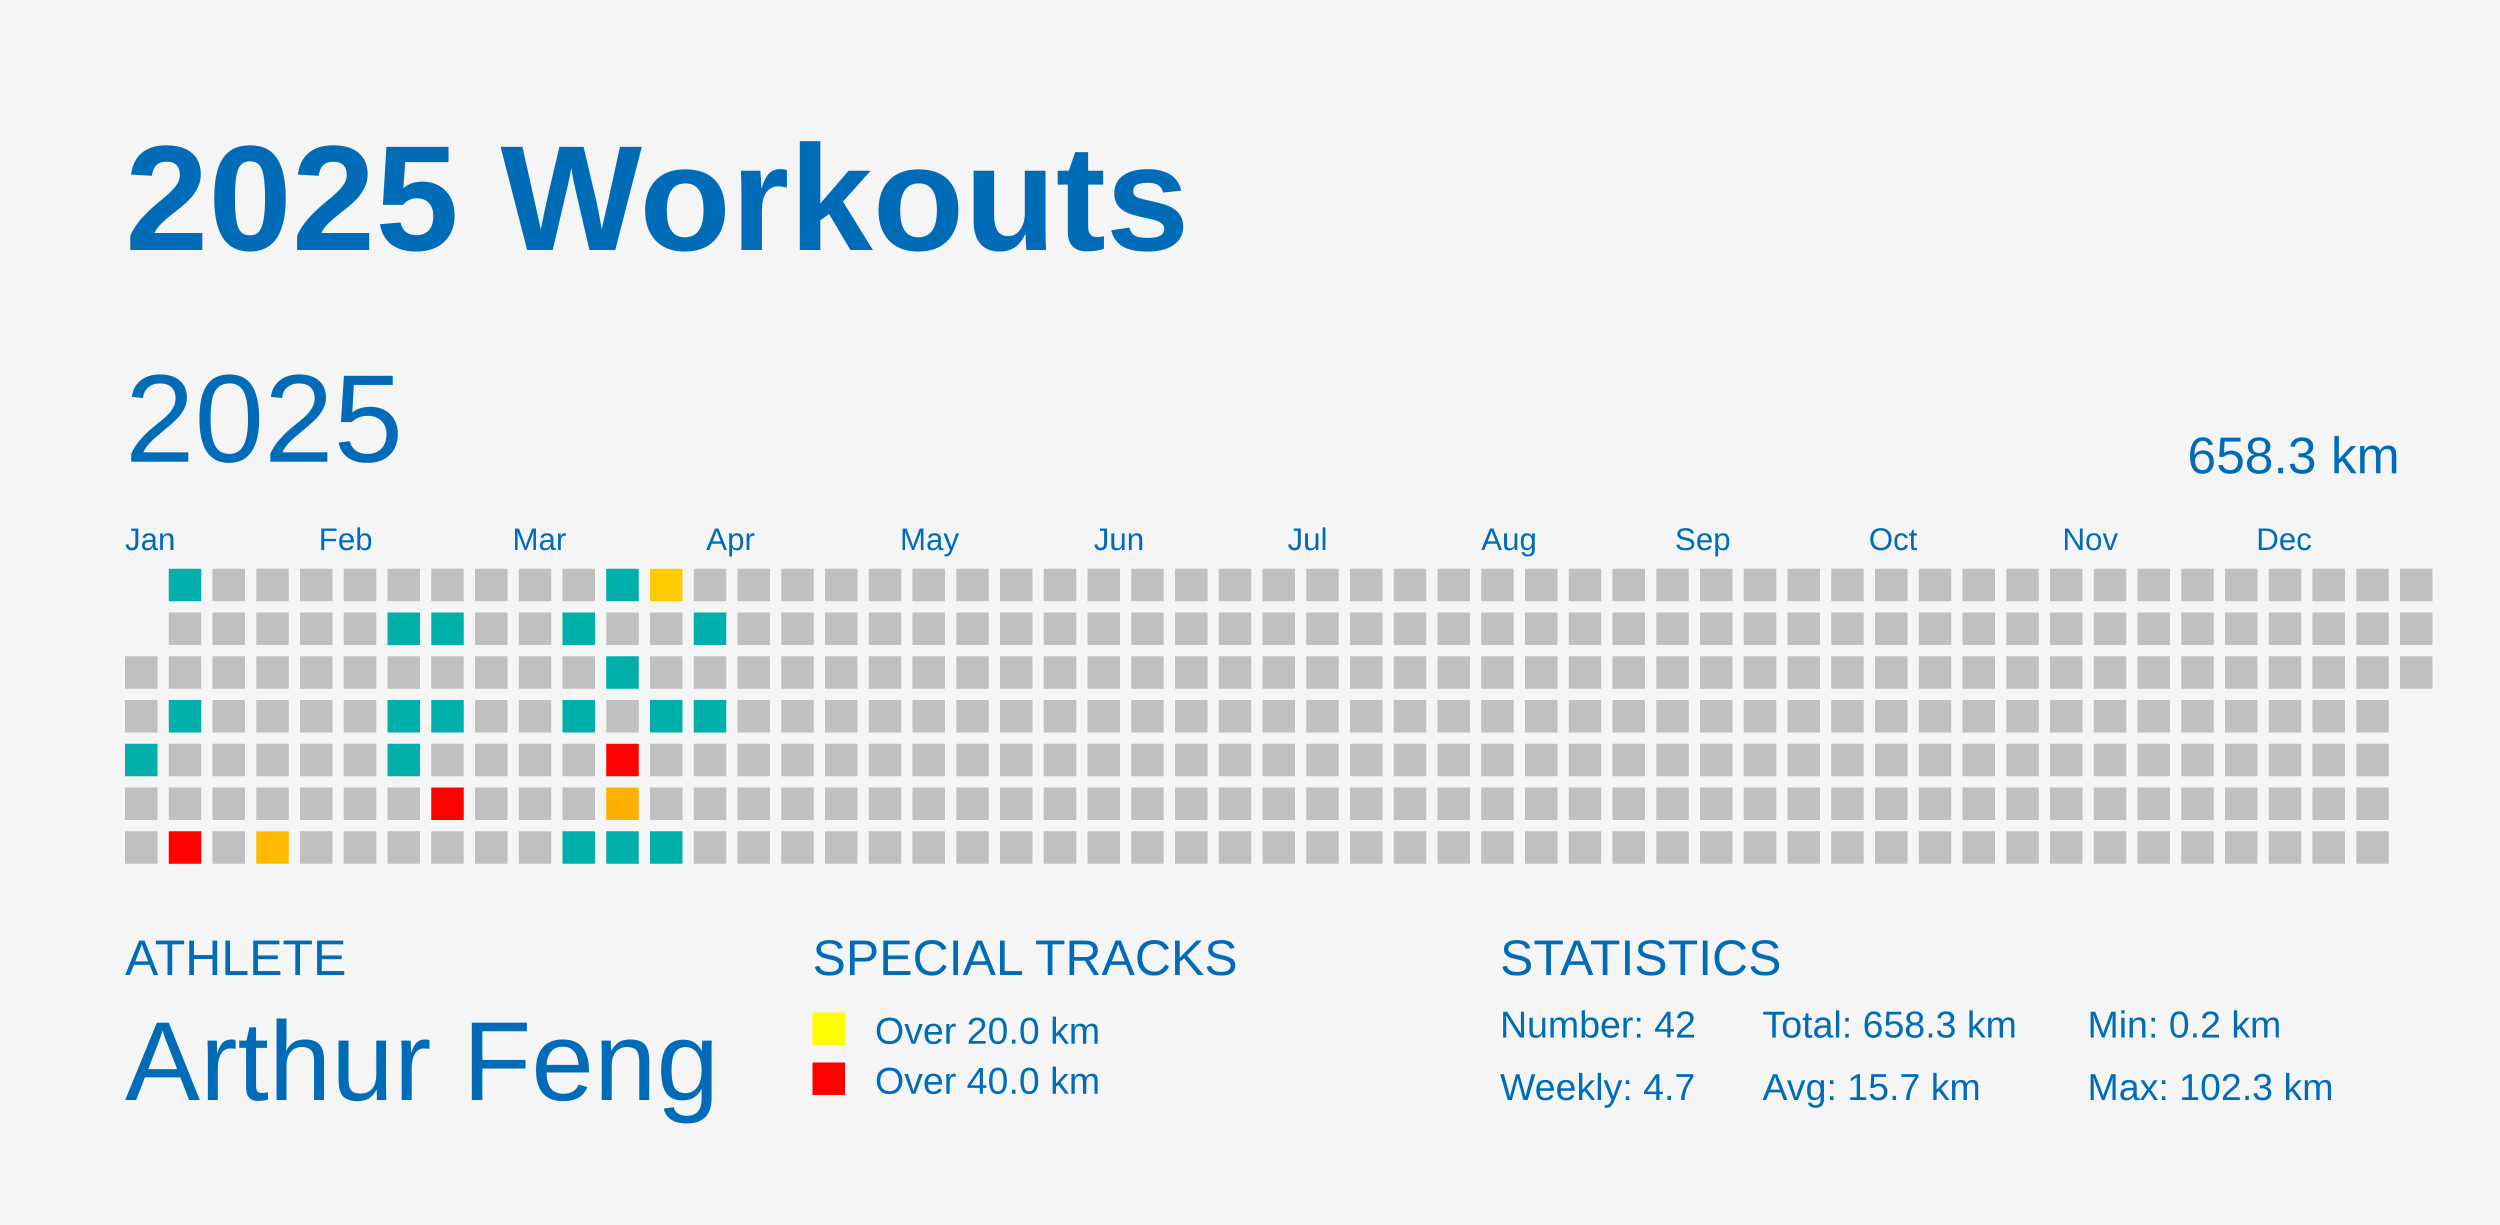
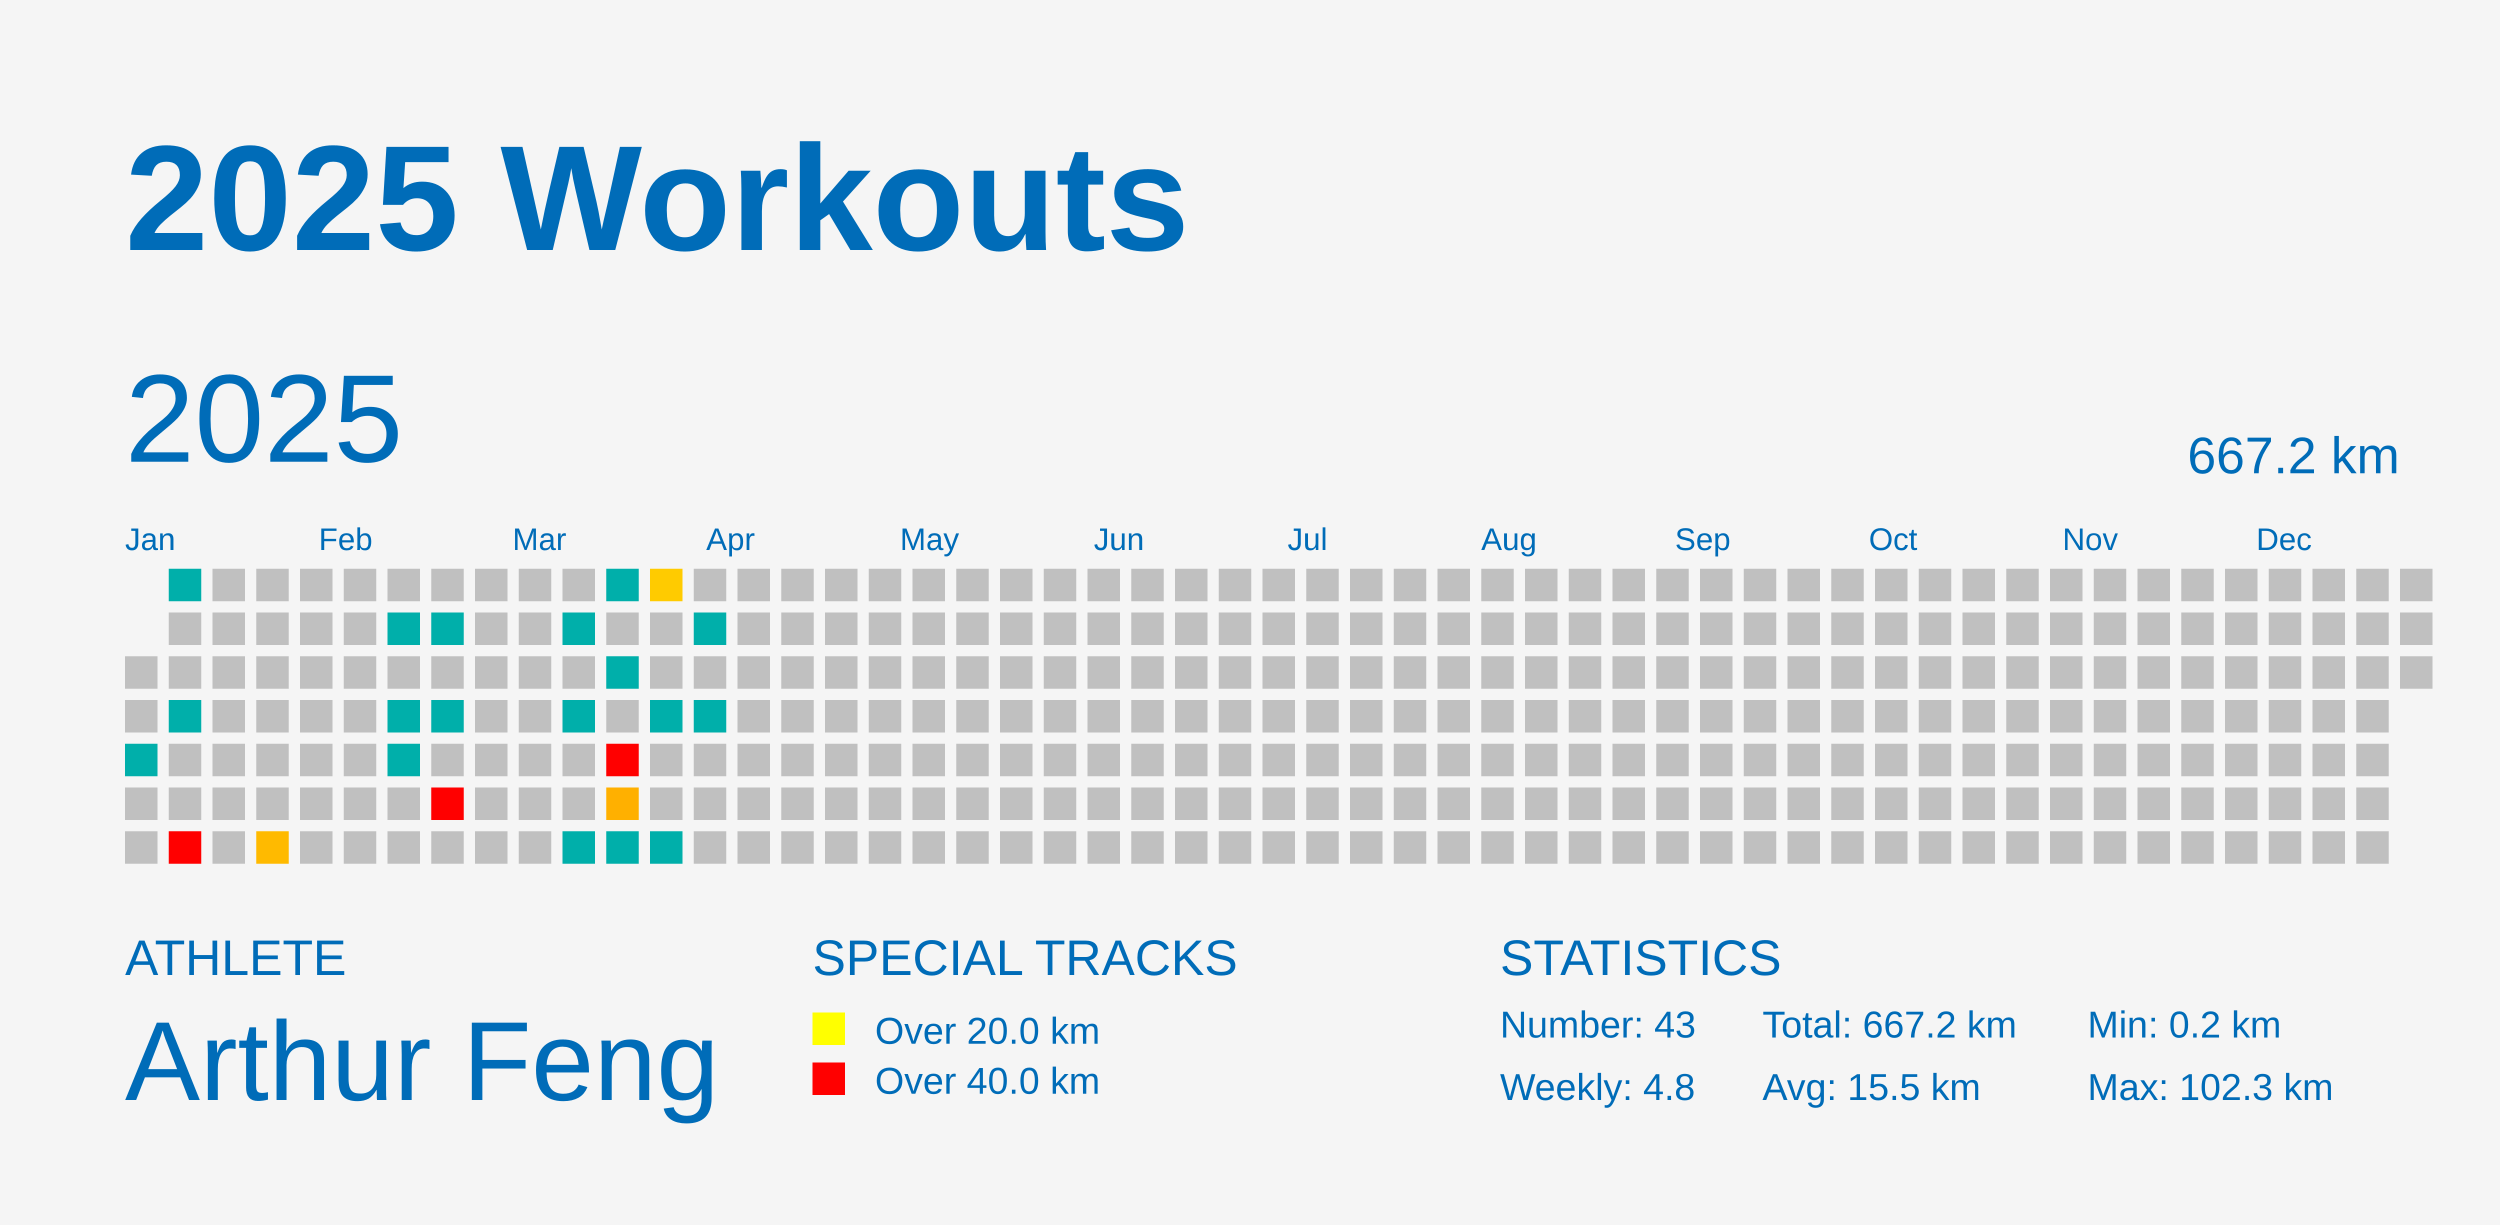
<svg xmlns="http://www.w3.org/2000/svg" baseProfile="full" height="98mm" version="1.1" viewBox="0,0,200,98" width="200mm">
  <defs />
  <rect fill="#f5f5f5" height="98" width="200" x="0" y="0" />
  <text fill="#006cb8" style="font-size:12px; font-family:Arial; font-weight:bold;" x="10" y="20">2025 Workouts</text>
  <text fill="#006cb8" style="font-size:4px; font-family:Arial" x="10" y="78">ATHLETE</text>
  <text fill="#006cb8" style="font-size:9px; font-family:Arial" x="10" y="88">Arthur Feng</text>
  <text fill="#006cb8" style="font-size:4px; font-family:Arial" x="65" y="78">SPECIAL TRACKS</text>
  <rect fill="yellow" height="2.6" width="2.6" x="65" y="81" />
  <text fill="#006cb8" style="font-size:3px; font-family:Arial" x="70" y="83.5">Over 20.0 km</text>
  <rect fill="red" height="2.6" width="2.6" x="65" y="85" />
  <text fill="#006cb8" style="font-size:3px; font-family:Arial" x="70" y="87.5">Over 40.0 km</text>
  <text fill="#006cb8" style="font-size:4px; font-family:Arial" x="120" y="78">STATISTICS</text>
-   <text fill="#006cb8" style="font-size:3px; font-family:Arial" x="120" y="83">Number: 42</text>
-   <text fill="#006cb8" style="font-size:3px; font-family:Arial" x="120" y="88">Weekly: 4.7</text>
-   <text fill="#006cb8" style="font-size:3px; font-family:Arial" x="141" y="83">Total: 658.3 km</text>
-   <text fill="#006cb8" style="font-size:3px; font-family:Arial" x="141" y="88">Avg: 15.7 km</text>
+   <text fill="#006cb8" style="font-size:3px; font-family:Arial" x="120" y="83">Number: 43</text>
+   <text fill="#006cb8" style="font-size:3px; font-family:Arial" x="120" y="88">Weekly: 4.8</text>
+   <text fill="#006cb8" style="font-size:3px; font-family:Arial" x="141" y="83">Total: 667.2 km</text>
+   <text fill="#006cb8" style="font-size:3px; font-family:Arial" x="141" y="88">Avg: 15.5 km</text>
  <text fill="#006cb8" style="font-size:3px; font-family:Arial" x="167" y="83">Min: 0.2 km</text>
  <text fill="#006cb8" style="font-size:3px; font-family:Arial" x="167" y="88">Max: 102.3 km</text>
  <text dominant-baseline="hanging" fill="#006cb8" style="font-size:10.0px; font-family:Arial;" x="10" y="30">2025</text>
-   <text dominant-baseline="hanging" fill="#006cb8" style="font-size:4.125px; font-family:Arial;" x="175" y="35">658.3 km</text>
+   <text dominant-baseline="hanging" fill="#006cb8" style="font-size:4.125px; font-family:Arial;" x="175" y="35">667.2 km</text>
  <text fill="#006cb8" style="font-size:2.5px; font-family:Arial" x="10.0" y="44">Jan</text>
  <text fill="#006cb8" style="font-size:2.5px; font-family:Arial" x="25.5" y="44">Feb</text>
  <text fill="#006cb8" style="font-size:2.5px; font-family:Arial" x="41.0" y="44">Mar</text>
  <text fill="#006cb8" style="font-size:2.5px; font-family:Arial" x="56.5" y="44">Apr</text>
  <text fill="#006cb8" style="font-size:2.5px; font-family:Arial" x="72.0" y="44">May</text>
  <text fill="#006cb8" style="font-size:2.5px; font-family:Arial" x="87.5" y="44">Jun</text>
  <text fill="#006cb8" style="font-size:2.5px; font-family:Arial" x="103.0" y="44">Jul</text>
  <text fill="#006cb8" style="font-size:2.5px; font-family:Arial" x="118.5" y="44">Aug</text>
  <text fill="#006cb8" style="font-size:2.5px; font-family:Arial" x="134.0" y="44">Sep</text>
  <text fill="#006cb8" style="font-size:2.5px; font-family:Arial" x="149.5" y="44">Oct</text>
  <text fill="#006cb8" style="font-size:2.5px; font-family:Arial" x="165.0" y="44">Nov</text>
  <text fill="#006cb8" style="font-size:2.5px; font-family:Arial" x="180.5" y="44">Dec</text>
  <rect fill="#C0C0C0" height="2.6" width="2.6" x="10.0" y="52.5" />
  <rect fill="#C0C0C0" height="2.6" width="2.6" x="10.0" y="56.0" />
  <rect fill="#00afaa" height="2.6" width="2.6" x="10.0" y="59.5" />
  <rect fill="#C0C0C0" height="2.6" width="2.6" x="10.0" y="63.0" />
  <rect fill="#C0C0C0" height="2.6" width="2.6" x="10.0" y="66.5" />
  <rect fill="#00afaa" height="2.6" width="2.6" x="13.5" y="45.5" />
  <rect fill="#C0C0C0" height="2.6" width="2.6" x="13.5" y="49.0" />
  <rect fill="#C0C0C0" height="2.6" width="2.6" x="13.5" y="52.5" />
  <rect fill="#00afaa" height="2.6" width="2.6" x="13.5" y="56.0" />
  <rect fill="#C0C0C0" height="2.6" width="2.6" x="13.5" y="59.5" />
  <rect fill="#C0C0C0" height="2.6" width="2.6" x="13.5" y="63.0" />
  <rect fill="red" height="2.6" width="2.6" x="13.5" y="66.5" />
  <rect fill="#C0C0C0" height="2.6" width="2.6" x="17.0" y="45.5" />
  <rect fill="#C0C0C0" height="2.6" width="2.6" x="17.0" y="49.0" />
  <rect fill="#C0C0C0" height="2.6" width="2.6" x="17.0" y="52.5" />
  <rect fill="#C0C0C0" height="2.6" width="2.6" x="17.0" y="56.0" />
  <rect fill="#C0C0C0" height="2.6" width="2.6" x="17.0" y="59.5" />
  <rect fill="#C0C0C0" height="2.6" width="2.6" x="17.0" y="63.0" />
  <rect fill="#C0C0C0" height="2.6" width="2.6" x="17.0" y="66.5" />
  <rect fill="#C0C0C0" height="2.6" width="2.6" x="20.5" y="45.5" />
  <rect fill="#C0C0C0" height="2.6" width="2.6" x="20.5" y="49.0" />
  <rect fill="#C0C0C0" height="2.6" width="2.6" x="20.5" y="52.5" />
  <rect fill="#C0C0C0" height="2.6" width="2.6" x="20.5" y="56.0" />
  <rect fill="#C0C0C0" height="2.6" width="2.6" x="20.5" y="59.5" />
  <rect fill="#C0C0C0" height="2.6" width="2.6" x="20.5" y="63.0" />
  <rect fill="#ffba00" height="2.6" width="2.6" x="20.5" y="66.5" />
  <rect fill="#C0C0C0" height="2.6" width="2.6" x="24.0" y="45.5" />
  <rect fill="#C0C0C0" height="2.6" width="2.6" x="24.0" y="49.0" />
  <rect fill="#C0C0C0" height="2.6" width="2.6" x="24.0" y="52.5" />
  <rect fill="#C0C0C0" height="2.6" width="2.6" x="24.0" y="56.0" />
  <rect fill="#C0C0C0" height="2.6" width="2.6" x="24.0" y="59.5" />
  <rect fill="#C0C0C0" height="2.6" width="2.6" x="24.0" y="63.0" />
  <rect fill="#C0C0C0" height="2.6" width="2.6" x="24.0" y="66.5" />
  <rect fill="#C0C0C0" height="2.6" width="2.6" x="27.5" y="45.5" />
  <rect fill="#C0C0C0" height="2.6" width="2.6" x="27.5" y="49.0" />
  <rect fill="#C0C0C0" height="2.6" width="2.6" x="27.5" y="52.5" />
  <rect fill="#C0C0C0" height="2.6" width="2.6" x="27.5" y="56.0" />
  <rect fill="#C0C0C0" height="2.6" width="2.6" x="27.5" y="59.5" />
  <rect fill="#C0C0C0" height="2.6" width="2.6" x="27.5" y="63.0" />
  <rect fill="#C0C0C0" height="2.6" width="2.6" x="27.5" y="66.5" />
  <rect fill="#C0C0C0" height="2.6" width="2.6" x="31.0" y="45.5" />
  <rect fill="#00afaa" height="2.6" width="2.6" x="31.0" y="49.0" />
  <rect fill="#C0C0C0" height="2.6" width="2.6" x="31.0" y="52.5" />
  <rect fill="#00afaa" height="2.6" width="2.6" x="31.0" y="56.0" />
  <rect fill="#00afaa" height="2.6" width="2.6" x="31.0" y="59.5" />
  <rect fill="#C0C0C0" height="2.6" width="2.6" x="31.0" y="63.0" />
  <rect fill="#C0C0C0" height="2.6" width="2.6" x="31.0" y="66.5" />
  <rect fill="#C0C0C0" height="2.6" width="2.6" x="34.5" y="45.5" />
  <rect fill="#00afaa" height="2.6" width="2.6" x="34.5" y="49.0" />
  <rect fill="#C0C0C0" height="2.6" width="2.6" x="34.5" y="52.5" />
  <rect fill="#00afaa" height="2.6" width="2.6" x="34.5" y="56.0" />
  <rect fill="#C0C0C0" height="2.6" width="2.6" x="34.5" y="59.5" />
  <rect fill="red" height="2.6" width="2.6" x="34.5" y="63.0" />
  <rect fill="#C0C0C0" height="2.6" width="2.6" x="34.5" y="66.5" />
  <rect fill="#C0C0C0" height="2.6" width="2.6" x="38.0" y="45.5" />
  <rect fill="#C0C0C0" height="2.6" width="2.6" x="38.0" y="49.0" />
  <rect fill="#C0C0C0" height="2.6" width="2.6" x="38.0" y="52.5" />
  <rect fill="#C0C0C0" height="2.6" width="2.6" x="38.0" y="56.0" />
  <rect fill="#C0C0C0" height="2.6" width="2.6" x="38.0" y="59.5" />
  <rect fill="#C0C0C0" height="2.6" width="2.6" x="38.0" y="63.0" />
  <rect fill="#C0C0C0" height="2.6" width="2.6" x="38.0" y="66.5" />
  <rect fill="#C0C0C0" height="2.6" width="2.6" x="41.5" y="45.5" />
  <rect fill="#C0C0C0" height="2.6" width="2.6" x="41.5" y="49.0" />
  <rect fill="#C0C0C0" height="2.6" width="2.6" x="41.5" y="52.5" />
  <rect fill="#C0C0C0" height="2.6" width="2.6" x="41.5" y="56.0" />
  <rect fill="#C0C0C0" height="2.6" width="2.6" x="41.5" y="59.5" />
  <rect fill="#C0C0C0" height="2.6" width="2.6" x="41.5" y="63.0" />
  <rect fill="#C0C0C0" height="2.6" width="2.6" x="41.5" y="66.5" />
  <rect fill="#C0C0C0" height="2.6" width="2.6" x="45.0" y="45.5" />
  <rect fill="#00afaa" height="2.6" width="2.6" x="45.0" y="49.0" />
  <rect fill="#C0C0C0" height="2.6" width="2.6" x="45.0" y="52.5" />
  <rect fill="#00afaa" height="2.6" width="2.6" x="45.0" y="56.0" />
  <rect fill="#C0C0C0" height="2.6" width="2.6" x="45.0" y="59.5" />
  <rect fill="#C0C0C0" height="2.6" width="2.6" x="45.0" y="63.0" />
  <rect fill="#00afaa" height="2.6" width="2.6" x="45.0" y="66.5" />
  <rect fill="#00afaa" height="2.6" width="2.6" x="48.5" y="45.5" />
  <rect fill="#C0C0C0" height="2.6" width="2.6" x="48.5" y="49.0" />
  <rect fill="#00afaa" height="2.6" width="2.6" x="48.5" y="52.5" />
  <rect fill="#C0C0C0" height="2.6" width="2.6" x="48.5" y="56.0" />
  <rect fill="red" height="2.6" width="2.6" x="48.5" y="59.5" />
  <rect fill="#ffb000" height="2.6" width="2.6" x="48.5" y="63.0" />
  <rect fill="#00afaa" height="2.6" width="2.6" x="48.5" y="66.5" />
  <rect fill="#ffcb00" height="2.6" width="2.6" x="52.0" y="45.5" />
  <rect fill="#C0C0C0" height="2.6" width="2.6" x="52.0" y="49.0" />
  <rect fill="#C0C0C0" height="2.6" width="2.6" x="52.0" y="52.5" />
  <rect fill="#00afaa" height="2.6" width="2.6" x="52.0" y="56.0" />
  <rect fill="#C0C0C0" height="2.6" width="2.6" x="52.0" y="59.5" />
  <rect fill="#C0C0C0" height="2.6" width="2.6" x="52.0" y="63.0" />
  <rect fill="#00afaa" height="2.6" width="2.6" x="52.0" y="66.5" />
  <rect fill="#C0C0C0" height="2.6" width="2.6" x="55.5" y="45.5" />
  <rect fill="#00afaa" height="2.6" width="2.6" x="55.5" y="49.0" />
  <rect fill="#C0C0C0" height="2.6" width="2.6" x="55.5" y="52.5" />
  <rect fill="#00afaa" height="2.6" width="2.6" x="55.5" y="56.0" />
  <rect fill="#C0C0C0" height="2.6" width="2.6" x="55.5" y="59.5" />
  <rect fill="#C0C0C0" height="2.6" width="2.6" x="55.5" y="63.0" />
  <rect fill="#C0C0C0" height="2.6" width="2.6" x="55.5" y="66.5" />
  <rect fill="#C0C0C0" height="2.6" width="2.6" x="59.0" y="45.5" />
  <rect fill="#C0C0C0" height="2.6" width="2.6" x="59.0" y="49.0" />
  <rect fill="#C0C0C0" height="2.6" width="2.6" x="59.0" y="52.5" />
  <rect fill="#C0C0C0" height="2.6" width="2.6" x="59.0" y="56.0" />
  <rect fill="#C0C0C0" height="2.6" width="2.6" x="59.0" y="59.5" />
  <rect fill="#C0C0C0" height="2.6" width="2.6" x="59.0" y="63.0" />
  <rect fill="#C0C0C0" height="2.6" width="2.6" x="59.0" y="66.5" />
  <rect fill="#C0C0C0" height="2.6" width="2.6" x="62.5" y="45.5" />
  <rect fill="#C0C0C0" height="2.6" width="2.6" x="62.5" y="49.0" />
  <rect fill="#C0C0C0" height="2.6" width="2.6" x="62.5" y="52.5" />
  <rect fill="#C0C0C0" height="2.6" width="2.6" x="62.5" y="56.0" />
  <rect fill="#C0C0C0" height="2.6" width="2.6" x="62.5" y="59.5" />
  <rect fill="#C0C0C0" height="2.6" width="2.6" x="62.5" y="63.0" />
  <rect fill="#C0C0C0" height="2.6" width="2.6" x="62.5" y="66.5" />
  <rect fill="#C0C0C0" height="2.6" width="2.6" x="66.0" y="45.5" />
  <rect fill="#C0C0C0" height="2.6" width="2.6" x="66.0" y="49.0" />
  <rect fill="#C0C0C0" height="2.6" width="2.6" x="66.0" y="52.5" />
  <rect fill="#C0C0C0" height="2.6" width="2.6" x="66.0" y="56.0" />
  <rect fill="#C0C0C0" height="2.6" width="2.6" x="66.0" y="59.5" />
  <rect fill="#C0C0C0" height="2.6" width="2.6" x="66.0" y="63.0" />
  <rect fill="#C0C0C0" height="2.6" width="2.6" x="66.0" y="66.5" />
  <rect fill="#C0C0C0" height="2.6" width="2.6" x="69.5" y="45.5" />
  <rect fill="#C0C0C0" height="2.6" width="2.6" x="69.5" y="49.0" />
  <rect fill="#C0C0C0" height="2.6" width="2.6" x="69.5" y="52.5" />
  <rect fill="#C0C0C0" height="2.6" width="2.6" x="69.5" y="56.0" />
  <rect fill="#C0C0C0" height="2.6" width="2.6" x="69.5" y="59.5" />
  <rect fill="#C0C0C0" height="2.6" width="2.6" x="69.5" y="63.0" />
  <rect fill="#C0C0C0" height="2.6" width="2.6" x="69.5" y="66.5" />
  <rect fill="#C0C0C0" height="2.6" width="2.6" x="73.0" y="45.5" />
  <rect fill="#C0C0C0" height="2.6" width="2.6" x="73.0" y="49.0" />
  <rect fill="#C0C0C0" height="2.6" width="2.6" x="73.0" y="52.5" />
  <rect fill="#C0C0C0" height="2.6" width="2.6" x="73.0" y="56.0" />
  <rect fill="#C0C0C0" height="2.6" width="2.6" x="73.0" y="59.5" />
  <rect fill="#C0C0C0" height="2.6" width="2.6" x="73.0" y="63.0" />
  <rect fill="#C0C0C0" height="2.6" width="2.6" x="73.0" y="66.5" />
  <rect fill="#C0C0C0" height="2.6" width="2.6" x="76.5" y="45.5" />
  <rect fill="#C0C0C0" height="2.6" width="2.6" x="76.5" y="49.0" />
  <rect fill="#C0C0C0" height="2.6" width="2.6" x="76.5" y="52.5" />
  <rect fill="#C0C0C0" height="2.6" width="2.6" x="76.5" y="56.0" />
  <rect fill="#C0C0C0" height="2.6" width="2.6" x="76.5" y="59.5" />
  <rect fill="#C0C0C0" height="2.6" width="2.6" x="76.5" y="63.0" />
  <rect fill="#C0C0C0" height="2.6" width="2.6" x="76.5" y="66.5" />
  <rect fill="#C0C0C0" height="2.6" width="2.6" x="80.0" y="45.5" />
  <rect fill="#C0C0C0" height="2.6" width="2.6" x="80.0" y="49.0" />
  <rect fill="#C0C0C0" height="2.6" width="2.6" x="80.0" y="52.5" />
  <rect fill="#C0C0C0" height="2.6" width="2.6" x="80.0" y="56.0" />
  <rect fill="#C0C0C0" height="2.6" width="2.6" x="80.0" y="59.5" />
  <rect fill="#C0C0C0" height="2.6" width="2.6" x="80.0" y="63.0" />
  <rect fill="#C0C0C0" height="2.6" width="2.6" x="80.0" y="66.5" />
  <rect fill="#C0C0C0" height="2.6" width="2.6" x="83.5" y="45.5" />
  <rect fill="#C0C0C0" height="2.6" width="2.6" x="83.5" y="49.0" />
  <rect fill="#C0C0C0" height="2.6" width="2.6" x="83.5" y="52.5" />
  <rect fill="#C0C0C0" height="2.6" width="2.6" x="83.5" y="56.0" />
  <rect fill="#C0C0C0" height="2.6" width="2.6" x="83.5" y="59.5" />
  <rect fill="#C0C0C0" height="2.6" width="2.6" x="83.5" y="63.0" />
  <rect fill="#C0C0C0" height="2.6" width="2.6" x="83.5" y="66.5" />
  <rect fill="#C0C0C0" height="2.6" width="2.6" x="87.0" y="45.5" />
  <rect fill="#C0C0C0" height="2.6" width="2.6" x="87.0" y="49.0" />
  <rect fill="#C0C0C0" height="2.6" width="2.6" x="87.0" y="52.5" />
  <rect fill="#C0C0C0" height="2.6" width="2.6" x="87.0" y="56.0" />
  <rect fill="#C0C0C0" height="2.6" width="2.6" x="87.0" y="59.5" />
  <rect fill="#C0C0C0" height="2.6" width="2.6" x="87.0" y="63.0" />
  <rect fill="#C0C0C0" height="2.6" width="2.6" x="87.0" y="66.5" />
  <rect fill="#C0C0C0" height="2.6" width="2.6" x="90.5" y="45.5" />
  <rect fill="#C0C0C0" height="2.6" width="2.6" x="90.5" y="49.0" />
  <rect fill="#C0C0C0" height="2.6" width="2.6" x="90.5" y="52.5" />
  <rect fill="#C0C0C0" height="2.6" width="2.6" x="90.5" y="56.0" />
  <rect fill="#C0C0C0" height="2.6" width="2.6" x="90.5" y="59.5" />
  <rect fill="#C0C0C0" height="2.6" width="2.6" x="90.5" y="63.0" />
  <rect fill="#C0C0C0" height="2.6" width="2.6" x="90.5" y="66.5" />
  <rect fill="#C0C0C0" height="2.6" width="2.6" x="94.0" y="45.5" />
  <rect fill="#C0C0C0" height="2.6" width="2.6" x="94.0" y="49.0" />
  <rect fill="#C0C0C0" height="2.6" width="2.6" x="94.0" y="52.5" />
  <rect fill="#C0C0C0" height="2.6" width="2.6" x="94.0" y="56.0" />
  <rect fill="#C0C0C0" height="2.6" width="2.6" x="94.0" y="59.5" />
  <rect fill="#C0C0C0" height="2.6" width="2.6" x="94.0" y="63.0" />
  <rect fill="#C0C0C0" height="2.6" width="2.6" x="94.0" y="66.5" />
  <rect fill="#C0C0C0" height="2.6" width="2.6" x="97.5" y="45.5" />
  <rect fill="#C0C0C0" height="2.6" width="2.6" x="97.5" y="49.0" />
  <rect fill="#C0C0C0" height="2.6" width="2.6" x="97.5" y="52.5" />
  <rect fill="#C0C0C0" height="2.6" width="2.6" x="97.5" y="56.0" />
  <rect fill="#C0C0C0" height="2.6" width="2.6" x="97.5" y="59.5" />
  <rect fill="#C0C0C0" height="2.6" width="2.6" x="97.5" y="63.0" />
  <rect fill="#C0C0C0" height="2.6" width="2.6" x="97.5" y="66.5" />
  <rect fill="#C0C0C0" height="2.6" width="2.6" x="101.0" y="45.5" />
  <rect fill="#C0C0C0" height="2.6" width="2.6" x="101.0" y="49.0" />
  <rect fill="#C0C0C0" height="2.6" width="2.6" x="101.0" y="52.5" />
  <rect fill="#C0C0C0" height="2.6" width="2.6" x="101.0" y="56.0" />
  <rect fill="#C0C0C0" height="2.6" width="2.6" x="101.0" y="59.5" />
  <rect fill="#C0C0C0" height="2.6" width="2.6" x="101.0" y="63.0" />
  <rect fill="#C0C0C0" height="2.6" width="2.6" x="101.0" y="66.5" />
  <rect fill="#C0C0C0" height="2.6" width="2.6" x="104.5" y="45.5" />
  <rect fill="#C0C0C0" height="2.6" width="2.6" x="104.5" y="49.0" />
  <rect fill="#C0C0C0" height="2.6" width="2.6" x="104.5" y="52.5" />
  <rect fill="#C0C0C0" height="2.6" width="2.6" x="104.5" y="56.0" />
  <rect fill="#C0C0C0" height="2.6" width="2.6" x="104.5" y="59.5" />
  <rect fill="#C0C0C0" height="2.6" width="2.6" x="104.5" y="63.0" />
  <rect fill="#C0C0C0" height="2.6" width="2.6" x="104.5" y="66.5" />
  <rect fill="#C0C0C0" height="2.6" width="2.6" x="108.0" y="45.5" />
  <rect fill="#C0C0C0" height="2.6" width="2.6" x="108.0" y="49.0" />
  <rect fill="#C0C0C0" height="2.6" width="2.6" x="108.0" y="52.5" />
  <rect fill="#C0C0C0" height="2.6" width="2.6" x="108.0" y="56.0" />
  <rect fill="#C0C0C0" height="2.6" width="2.6" x="108.0" y="59.5" />
  <rect fill="#C0C0C0" height="2.6" width="2.6" x="108.0" y="63.0" />
  <rect fill="#C0C0C0" height="2.6" width="2.6" x="108.0" y="66.5" />
  <rect fill="#C0C0C0" height="2.6" width="2.6" x="111.5" y="45.5" />
  <rect fill="#C0C0C0" height="2.6" width="2.6" x="111.5" y="49.0" />
  <rect fill="#C0C0C0" height="2.6" width="2.6" x="111.5" y="52.5" />
  <rect fill="#C0C0C0" height="2.6" width="2.6" x="111.5" y="56.0" />
  <rect fill="#C0C0C0" height="2.6" width="2.6" x="111.5" y="59.5" />
  <rect fill="#C0C0C0" height="2.6" width="2.6" x="111.5" y="63.0" />
  <rect fill="#C0C0C0" height="2.6" width="2.6" x="111.5" y="66.5" />
  <rect fill="#C0C0C0" height="2.6" width="2.6" x="115.0" y="45.5" />
  <rect fill="#C0C0C0" height="2.6" width="2.6" x="115.0" y="49.0" />
  <rect fill="#C0C0C0" height="2.6" width="2.6" x="115.0" y="52.5" />
  <rect fill="#C0C0C0" height="2.6" width="2.6" x="115.0" y="56.0" />
  <rect fill="#C0C0C0" height="2.6" width="2.6" x="115.0" y="59.5" />
  <rect fill="#C0C0C0" height="2.6" width="2.6" x="115.0" y="63.0" />
  <rect fill="#C0C0C0" height="2.6" width="2.6" x="115.0" y="66.5" />
  <rect fill="#C0C0C0" height="2.6" width="2.6" x="118.5" y="45.5" />
  <rect fill="#C0C0C0" height="2.6" width="2.6" x="118.5" y="49.0" />
  <rect fill="#C0C0C0" height="2.6" width="2.6" x="118.5" y="52.5" />
  <rect fill="#C0C0C0" height="2.6" width="2.6" x="118.5" y="56.0" />
  <rect fill="#C0C0C0" height="2.6" width="2.6" x="118.5" y="59.5" />
  <rect fill="#C0C0C0" height="2.6" width="2.6" x="118.5" y="63.0" />
  <rect fill="#C0C0C0" height="2.6" width="2.6" x="118.5" y="66.5" />
  <rect fill="#C0C0C0" height="2.6" width="2.6" x="122.0" y="45.5" />
  <rect fill="#C0C0C0" height="2.6" width="2.6" x="122.0" y="49.0" />
  <rect fill="#C0C0C0" height="2.6" width="2.6" x="122.0" y="52.5" />
  <rect fill="#C0C0C0" height="2.6" width="2.6" x="122.0" y="56.0" />
  <rect fill="#C0C0C0" height="2.6" width="2.6" x="122.0" y="59.5" />
  <rect fill="#C0C0C0" height="2.6" width="2.6" x="122.0" y="63.0" />
  <rect fill="#C0C0C0" height="2.6" width="2.6" x="122.0" y="66.5" />
  <rect fill="#C0C0C0" height="2.6" width="2.6" x="125.5" y="45.5" />
  <rect fill="#C0C0C0" height="2.6" width="2.6" x="125.5" y="49.0" />
  <rect fill="#C0C0C0" height="2.6" width="2.6" x="125.5" y="52.5" />
  <rect fill="#C0C0C0" height="2.6" width="2.6" x="125.5" y="56.0" />
  <rect fill="#C0C0C0" height="2.6" width="2.6" x="125.5" y="59.5" />
  <rect fill="#C0C0C0" height="2.6" width="2.6" x="125.5" y="63.0" />
  <rect fill="#C0C0C0" height="2.6" width="2.6" x="125.5" y="66.5" />
  <rect fill="#C0C0C0" height="2.6" width="2.6" x="129.0" y="45.5" />
  <rect fill="#C0C0C0" height="2.6" width="2.6" x="129.0" y="49.0" />
  <rect fill="#C0C0C0" height="2.6" width="2.6" x="129.0" y="52.5" />
  <rect fill="#C0C0C0" height="2.6" width="2.6" x="129.0" y="56.0" />
  <rect fill="#C0C0C0" height="2.6" width="2.6" x="129.0" y="59.5" />
  <rect fill="#C0C0C0" height="2.6" width="2.6" x="129.0" y="63.0" />
  <rect fill="#C0C0C0" height="2.6" width="2.6" x="129.0" y="66.5" />
  <rect fill="#C0C0C0" height="2.6" width="2.6" x="132.5" y="45.5" />
  <rect fill="#C0C0C0" height="2.6" width="2.6" x="132.5" y="49.0" />
  <rect fill="#C0C0C0" height="2.6" width="2.6" x="132.5" y="52.5" />
  <rect fill="#C0C0C0" height="2.6" width="2.6" x="132.5" y="56.0" />
  <rect fill="#C0C0C0" height="2.6" width="2.6" x="132.5" y="59.5" />
  <rect fill="#C0C0C0" height="2.6" width="2.6" x="132.5" y="63.0" />
  <rect fill="#C0C0C0" height="2.6" width="2.6" x="132.5" y="66.5" />
  <rect fill="#C0C0C0" height="2.6" width="2.6" x="136.0" y="45.5" />
  <rect fill="#C0C0C0" height="2.6" width="2.6" x="136.0" y="49.0" />
  <rect fill="#C0C0C0" height="2.6" width="2.6" x="136.0" y="52.5" />
  <rect fill="#C0C0C0" height="2.6" width="2.6" x="136.0" y="56.0" />
  <rect fill="#C0C0C0" height="2.6" width="2.6" x="136.0" y="59.5" />
  <rect fill="#C0C0C0" height="2.6" width="2.6" x="136.0" y="63.0" />
  <rect fill="#C0C0C0" height="2.6" width="2.6" x="136.0" y="66.5" />
  <rect fill="#C0C0C0" height="2.6" width="2.6" x="139.5" y="45.5" />
  <rect fill="#C0C0C0" height="2.6" width="2.6" x="139.5" y="49.0" />
  <rect fill="#C0C0C0" height="2.6" width="2.6" x="139.5" y="52.5" />
  <rect fill="#C0C0C0" height="2.6" width="2.6" x="139.5" y="56.0" />
  <rect fill="#C0C0C0" height="2.6" width="2.6" x="139.5" y="59.5" />
  <rect fill="#C0C0C0" height="2.6" width="2.6" x="139.5" y="63.0" />
  <rect fill="#C0C0C0" height="2.6" width="2.6" x="139.5" y="66.5" />
  <rect fill="#C0C0C0" height="2.6" width="2.6" x="143.0" y="45.5" />
  <rect fill="#C0C0C0" height="2.6" width="2.6" x="143.0" y="49.0" />
  <rect fill="#C0C0C0" height="2.6" width="2.6" x="143.0" y="52.5" />
  <rect fill="#C0C0C0" height="2.6" width="2.6" x="143.0" y="56.0" />
  <rect fill="#C0C0C0" height="2.6" width="2.6" x="143.0" y="59.5" />
  <rect fill="#C0C0C0" height="2.6" width="2.6" x="143.0" y="63.0" />
  <rect fill="#C0C0C0" height="2.6" width="2.6" x="143.0" y="66.5" />
  <rect fill="#C0C0C0" height="2.6" width="2.6" x="146.5" y="45.5" />
  <rect fill="#C0C0C0" height="2.6" width="2.6" x="146.5" y="49.0" />
  <rect fill="#C0C0C0" height="2.6" width="2.6" x="146.5" y="52.5" />
  <rect fill="#C0C0C0" height="2.6" width="2.6" x="146.5" y="56.0" />
  <rect fill="#C0C0C0" height="2.6" width="2.6" x="146.5" y="59.5" />
  <rect fill="#C0C0C0" height="2.6" width="2.6" x="146.5" y="63.0" />
  <rect fill="#C0C0C0" height="2.6" width="2.6" x="146.5" y="66.5" />
  <rect fill="#C0C0C0" height="2.6" width="2.6" x="150.0" y="45.5" />
  <rect fill="#C0C0C0" height="2.6" width="2.6" x="150.0" y="49.0" />
  <rect fill="#C0C0C0" height="2.6" width="2.6" x="150.0" y="52.5" />
  <rect fill="#C0C0C0" height="2.6" width="2.6" x="150.0" y="56.0" />
  <rect fill="#C0C0C0" height="2.6" width="2.6" x="150.0" y="59.5" />
  <rect fill="#C0C0C0" height="2.6" width="2.6" x="150.0" y="63.0" />
  <rect fill="#C0C0C0" height="2.6" width="2.6" x="150.0" y="66.5" />
  <rect fill="#C0C0C0" height="2.6" width="2.6" x="153.5" y="45.5" />
  <rect fill="#C0C0C0" height="2.6" width="2.6" x="153.5" y="49.0" />
  <rect fill="#C0C0C0" height="2.6" width="2.6" x="153.5" y="52.5" />
  <rect fill="#C0C0C0" height="2.6" width="2.6" x="153.5" y="56.0" />
  <rect fill="#C0C0C0" height="2.6" width="2.6" x="153.5" y="59.5" />
  <rect fill="#C0C0C0" height="2.6" width="2.6" x="153.5" y="63.0" />
  <rect fill="#C0C0C0" height="2.6" width="2.6" x="153.5" y="66.5" />
  <rect fill="#C0C0C0" height="2.6" width="2.6" x="157.0" y="45.5" />
  <rect fill="#C0C0C0" height="2.6" width="2.6" x="157.0" y="49.0" />
  <rect fill="#C0C0C0" height="2.6" width="2.6" x="157.0" y="52.5" />
  <rect fill="#C0C0C0" height="2.6" width="2.6" x="157.0" y="56.0" />
  <rect fill="#C0C0C0" height="2.6" width="2.6" x="157.0" y="59.5" />
  <rect fill="#C0C0C0" height="2.6" width="2.6" x="157.0" y="63.0" />
  <rect fill="#C0C0C0" height="2.6" width="2.6" x="157.0" y="66.5" />
  <rect fill="#C0C0C0" height="2.6" width="2.6" x="160.5" y="45.5" />
  <rect fill="#C0C0C0" height="2.6" width="2.6" x="160.5" y="49.0" />
  <rect fill="#C0C0C0" height="2.6" width="2.6" x="160.5" y="52.5" />
  <rect fill="#C0C0C0" height="2.6" width="2.6" x="160.5" y="56.0" />
  <rect fill="#C0C0C0" height="2.6" width="2.6" x="160.5" y="59.5" />
  <rect fill="#C0C0C0" height="2.6" width="2.6" x="160.5" y="63.0" />
  <rect fill="#C0C0C0" height="2.6" width="2.6" x="160.5" y="66.5" />
  <rect fill="#C0C0C0" height="2.6" width="2.6" x="164.0" y="45.5" />
  <rect fill="#C0C0C0" height="2.6" width="2.6" x="164.0" y="49.0" />
  <rect fill="#C0C0C0" height="2.6" width="2.6" x="164.0" y="52.5" />
  <rect fill="#C0C0C0" height="2.6" width="2.6" x="164.0" y="56.0" />
  <rect fill="#C0C0C0" height="2.6" width="2.6" x="164.0" y="59.5" />
  <rect fill="#C0C0C0" height="2.6" width="2.6" x="164.0" y="63.0" />
  <rect fill="#C0C0C0" height="2.6" width="2.6" x="164.0" y="66.5" />
  <rect fill="#C0C0C0" height="2.6" width="2.6" x="167.5" y="45.5" />
  <rect fill="#C0C0C0" height="2.6" width="2.6" x="167.5" y="49.0" />
  <rect fill="#C0C0C0" height="2.6" width="2.6" x="167.5" y="52.5" />
  <rect fill="#C0C0C0" height="2.6" width="2.6" x="167.5" y="56.0" />
  <rect fill="#C0C0C0" height="2.6" width="2.6" x="167.5" y="59.5" />
  <rect fill="#C0C0C0" height="2.6" width="2.6" x="167.5" y="63.0" />
  <rect fill="#C0C0C0" height="2.6" width="2.6" x="167.5" y="66.5" />
  <rect fill="#C0C0C0" height="2.6" width="2.6" x="171.0" y="45.5" />
  <rect fill="#C0C0C0" height="2.6" width="2.6" x="171.0" y="49.0" />
  <rect fill="#C0C0C0" height="2.6" width="2.6" x="171.0" y="52.5" />
  <rect fill="#C0C0C0" height="2.6" width="2.6" x="171.0" y="56.0" />
  <rect fill="#C0C0C0" height="2.6" width="2.6" x="171.0" y="59.5" />
  <rect fill="#C0C0C0" height="2.6" width="2.6" x="171.0" y="63.0" />
  <rect fill="#C0C0C0" height="2.6" width="2.6" x="171.0" y="66.5" />
  <rect fill="#C0C0C0" height="2.6" width="2.6" x="174.5" y="45.5" />
  <rect fill="#C0C0C0" height="2.6" width="2.6" x="174.5" y="49.0" />
  <rect fill="#C0C0C0" height="2.6" width="2.6" x="174.5" y="52.5" />
  <rect fill="#C0C0C0" height="2.6" width="2.6" x="174.5" y="56.0" />
  <rect fill="#C0C0C0" height="2.6" width="2.6" x="174.5" y="59.5" />
  <rect fill="#C0C0C0" height="2.6" width="2.6" x="174.5" y="63.0" />
  <rect fill="#C0C0C0" height="2.6" width="2.6" x="174.5" y="66.5" />
  <rect fill="#C0C0C0" height="2.6" width="2.6" x="178.0" y="45.5" />
  <rect fill="#C0C0C0" height="2.6" width="2.6" x="178.0" y="49.0" />
  <rect fill="#C0C0C0" height="2.6" width="2.6" x="178.0" y="52.5" />
  <rect fill="#C0C0C0" height="2.6" width="2.6" x="178.0" y="56.0" />
  <rect fill="#C0C0C0" height="2.6" width="2.6" x="178.0" y="59.5" />
  <rect fill="#C0C0C0" height="2.6" width="2.6" x="178.0" y="63.0" />
  <rect fill="#C0C0C0" height="2.6" width="2.6" x="178.0" y="66.5" />
  <rect fill="#C0C0C0" height="2.6" width="2.6" x="181.5" y="45.5" />
  <rect fill="#C0C0C0" height="2.6" width="2.6" x="181.5" y="49.0" />
  <rect fill="#C0C0C0" height="2.6" width="2.6" x="181.5" y="52.5" />
  <rect fill="#C0C0C0" height="2.6" width="2.6" x="181.5" y="56.0" />
  <rect fill="#C0C0C0" height="2.6" width="2.6" x="181.5" y="59.5" />
  <rect fill="#C0C0C0" height="2.6" width="2.6" x="181.5" y="63.0" />
  <rect fill="#C0C0C0" height="2.6" width="2.6" x="181.5" y="66.5" />
  <rect fill="#C0C0C0" height="2.6" width="2.6" x="185.0" y="45.5" />
  <rect fill="#C0C0C0" height="2.6" width="2.6" x="185.0" y="49.0" />
  <rect fill="#C0C0C0" height="2.6" width="2.6" x="185.0" y="52.5" />
  <rect fill="#C0C0C0" height="2.6" width="2.6" x="185.0" y="56.0" />
  <rect fill="#C0C0C0" height="2.6" width="2.6" x="185.0" y="59.5" />
  <rect fill="#C0C0C0" height="2.6" width="2.6" x="185.0" y="63.0" />
  <rect fill="#C0C0C0" height="2.6" width="2.6" x="185.0" y="66.5" />
  <rect fill="#C0C0C0" height="2.6" width="2.6" x="188.5" y="45.5" />
  <rect fill="#C0C0C0" height="2.6" width="2.6" x="188.5" y="49.0" />
  <rect fill="#C0C0C0" height="2.6" width="2.6" x="188.5" y="52.5" />
  <rect fill="#C0C0C0" height="2.6" width="2.6" x="188.5" y="56.0" />
  <rect fill="#C0C0C0" height="2.6" width="2.6" x="188.5" y="59.5" />
  <rect fill="#C0C0C0" height="2.6" width="2.6" x="188.5" y="63.0" />
  <rect fill="#C0C0C0" height="2.6" width="2.6" x="188.5" y="66.5" />
  <rect fill="#C0C0C0" height="2.6" width="2.6" x="192.0" y="45.5" />
  <rect fill="#C0C0C0" height="2.6" width="2.6" x="192.0" y="49.0" />
  <rect fill="#C0C0C0" height="2.6" width="2.6" x="192.0" y="52.5" />
</svg>
